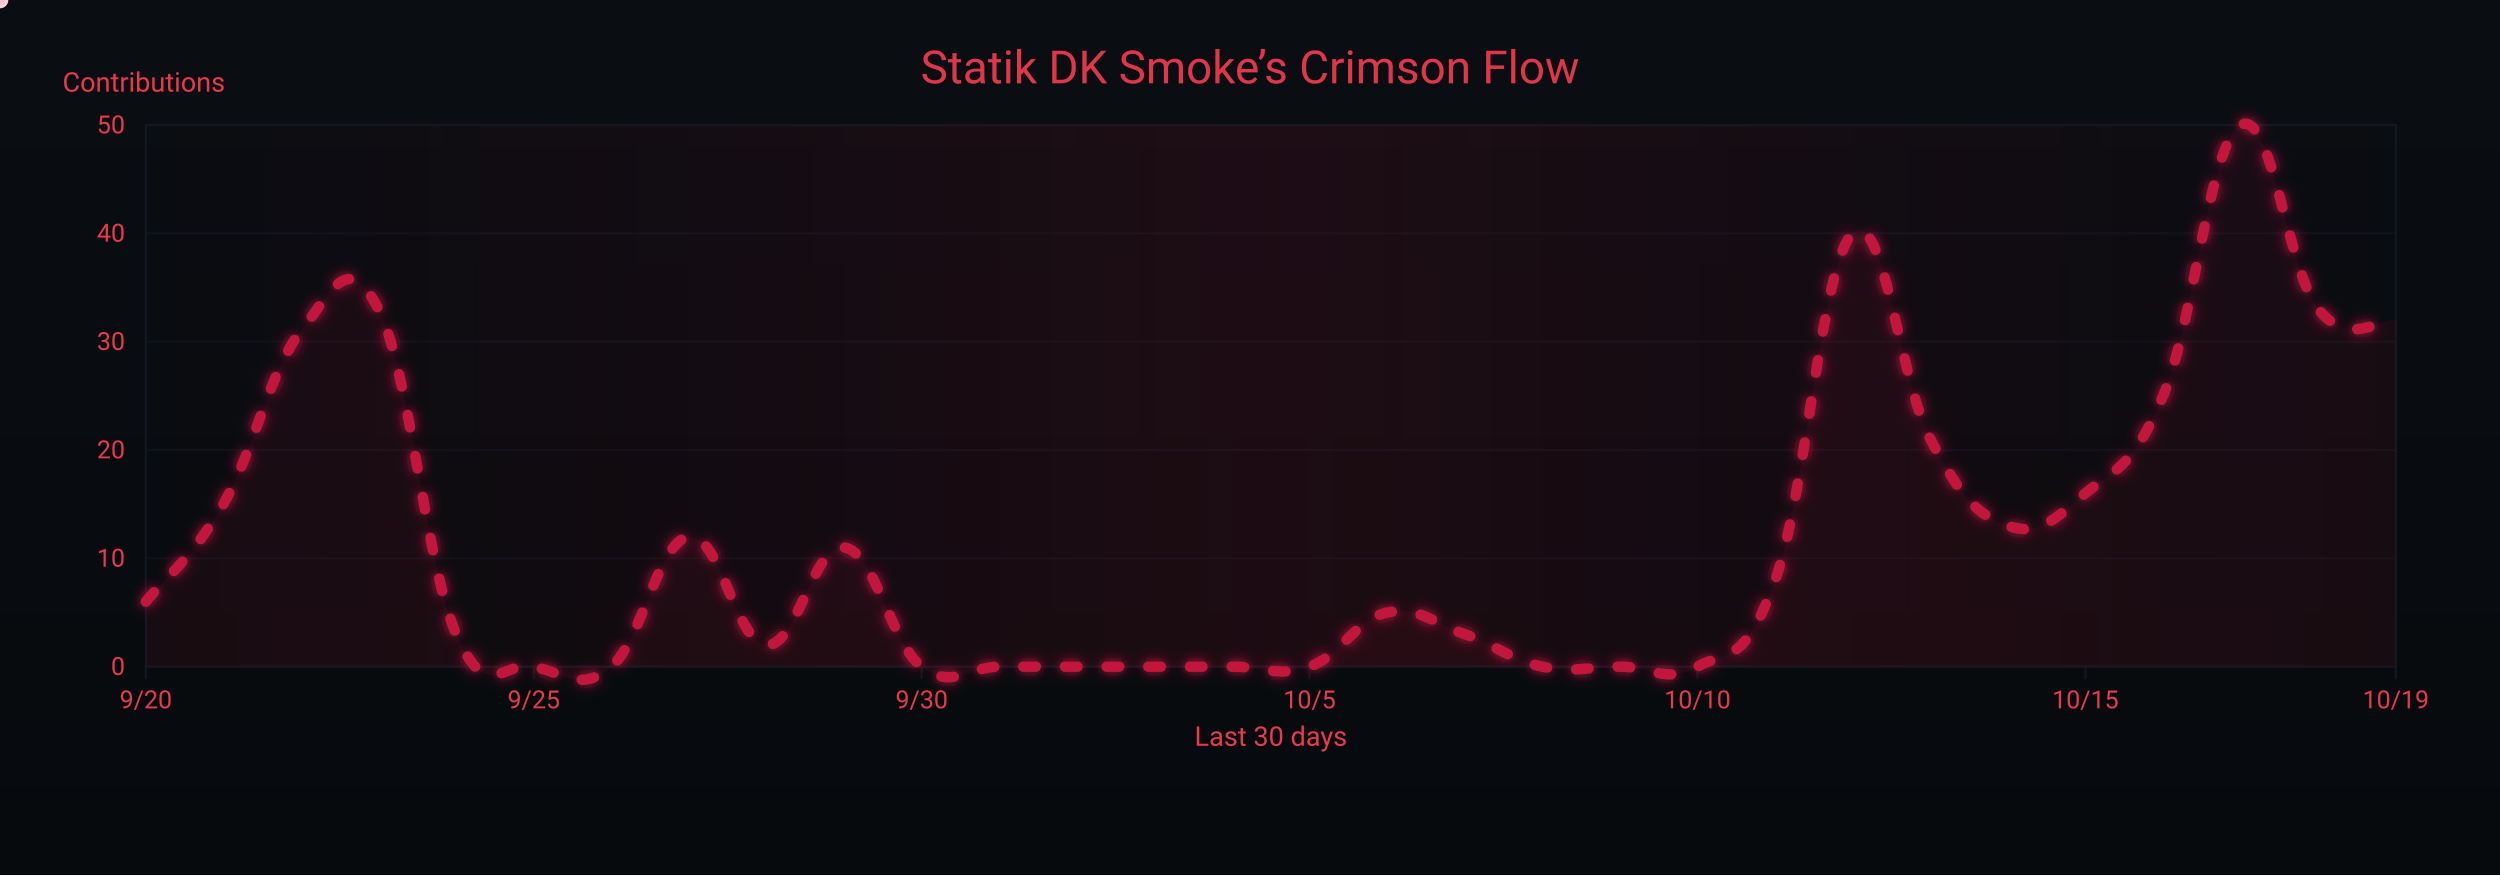
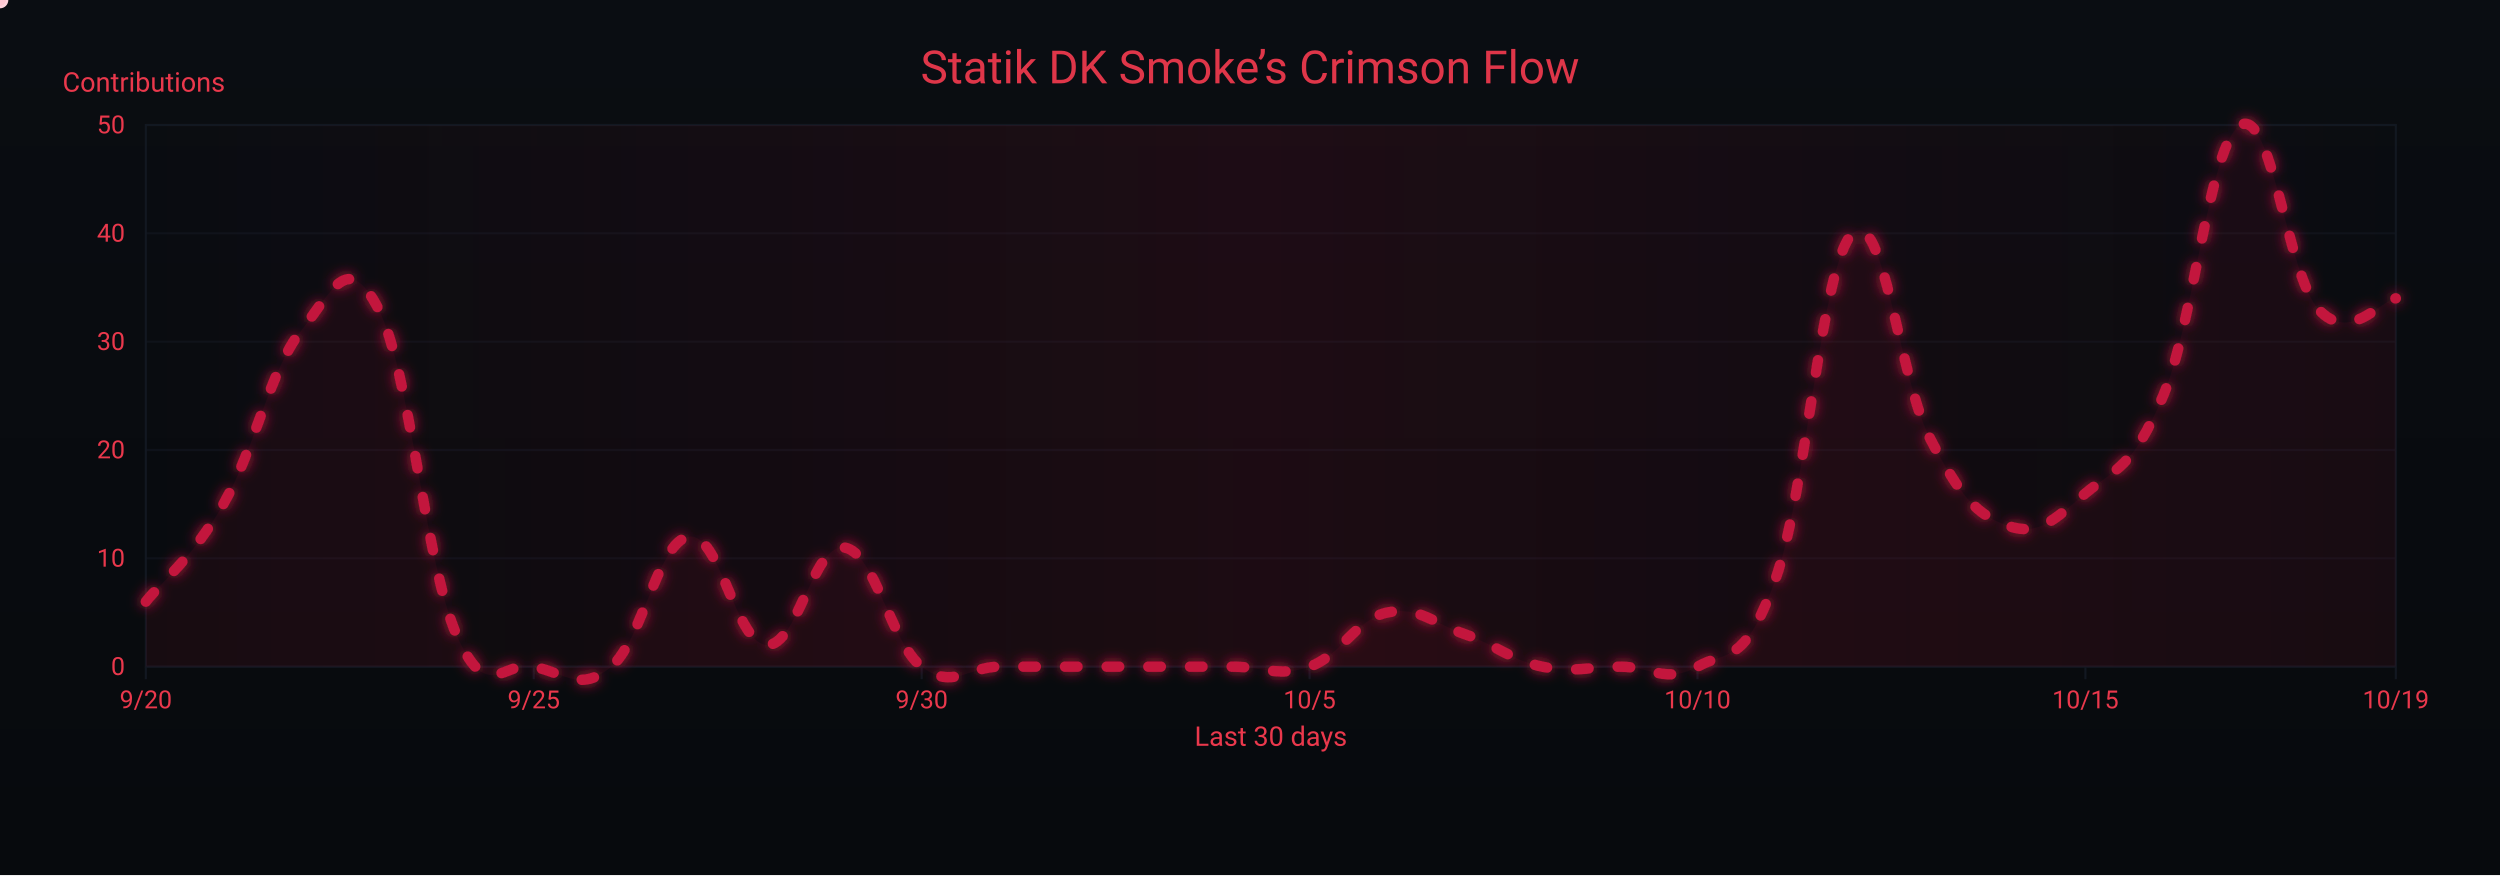
<svg xmlns="http://www.w3.org/2000/svg" width="1200" height="420" viewBox="0 0 1200 420" role="img" aria-label="Crimson Flow Graph">
  <defs>
    <linearGradient id="bgGrad" x1="0" y1="0" x2="0" y2="1">
      <stop offset="0%" stop-color="#0a0d12" />
      <stop offset="100%" stop-color="#070a0d" />
    </linearGradient>
    <filter id="glow">
      <feGaussianBlur stdDeviation="3" result="b1" />
      <feMerge>
        <feMergeNode in="b1" />
        <feMergeNode in="SourceGraphic" />
      </feMerge>
    </filter>
    <linearGradient id="sheen" x1="0" y1="0" x2="1" y2="0">
      <stop offset="0%" stop-color="#9b0e2a" stop-opacity="0" />
      <stop offset="50%" stop-color="#9b0e2a" stop-opacity=".14" />
      <stop offset="100%" stop-color="#9b0e2a" stop-opacity="0" />
      <animateTransform attributeName="gradientTransform" type="translate" from="-1 0" to="1 0" dur="9s" repeatCount="indefinite" />
    </linearGradient>
  </defs>
  <rect width="1200" height="420" fill="url(#bgGrad)" />
  <rect x="70" y="60" width="1080" height="260" fill="none" stroke="#121821" stroke-width="1" />
  <g font-family="ui-sans-serif,system-ui,-apple-system,Segoe UI,Roboto,Ubuntu,Arial" font-size="12">
    <path d="M70,320.0 H1150" stroke="#121821" stroke-width="1" opacity="0.6" />
    <text x="60" y="324.0" text-anchor="end" fill="#ea384c">0</text>
    <path d="M70,268.0 H1150" stroke="#121821" stroke-width="1" opacity="0.6" />
    <text x="60" y="272.0" text-anchor="end" fill="#ea384c">10</text>
    <path d="M70,216.0 H1150" stroke="#121821" stroke-width="1" opacity="0.6" />
    <text x="60" y="220.0" text-anchor="end" fill="#ea384c">20</text>
    <path d="M70,164.0 H1150" stroke="#121821" stroke-width="1" opacity="0.6" />
    <text x="60" y="168.0" text-anchor="end" fill="#ea384c">30</text>
    <path d="M70,112.0 H1150" stroke="#121821" stroke-width="1" opacity="0.6" />
    <text x="60" y="116.0" text-anchor="end" fill="#ea384c">40</text>
    <path d="M70,60.0 H1150" stroke="#121821" stroke-width="1" opacity="0.6" />
    <text x="60" y="64.0" text-anchor="end" fill="#ea384c">50</text>
    <text x="30" y="44" fill="#ea384c" font-size="13">Contributions</text>
  </g>
  <g font-family="ui-sans-serif,system-ui,-apple-system,Segoe UI,Roboto,Ubuntu,Arial" font-size="12">
    <path d="M70.0,320 V326" stroke="#121821" stroke-width="1" />
    <text x="70.0" y="340" text-anchor="middle" fill="#ea384c">9/20</text>
    <path d="M256.2,320 V326" stroke="#121821" stroke-width="1" />
    <text x="256.2" y="340" text-anchor="middle" fill="#ea384c">9/25</text>
    <path d="M442.4,320 V326" stroke="#121821" stroke-width="1" />
    <text x="442.4" y="340" text-anchor="middle" fill="#ea384c">9/30</text>
    <path d="M628.6,320 V326" stroke="#121821" stroke-width="1" />
    <text x="628.6" y="340" text-anchor="middle" fill="#ea384c">10/5</text>
    <path d="M814.8,320 V326" stroke="#121821" stroke-width="1" />
    <text x="814.8" y="340" text-anchor="middle" fill="#ea384c">10/10</text>
    <path d="M1001.0,320 V326" stroke="#121821" stroke-width="1" />
    <text x="1001.0" y="340" text-anchor="middle" fill="#ea384c">10/15</text>
    <path d="M1150.0,320 V326" stroke="#121821" stroke-width="1" />
    <text x="1150.0" y="340" text-anchor="middle" fill="#ea384c">10/19</text>
    <text x="610" y="358" text-anchor="middle" fill="#ea384c" font-size="13">Last 30 days</text>
  </g>
  <rect x="70" y="60" width="1080" height="260" fill="url(#sheen)" />
  <text x="600" y="40" text-anchor="middle" font-family="ui-sans-serif,system-ui,-apple-system,Segoe UI,Roboto,Ubuntu,Arial" font-size="22" fill="#ea384c" opacity=".95">Statik DK Smoke’s Crimson Flow</text>
-   <path d="M70.0,288.8 C77.4,279.4 92.3,268.0 107.2,242.0 C122.1,216.0 129.6,177.5 144.5,158.8 C159.4,140.1 166.8,119.3 181.7,148.4 C196.6,177.5 204.1,270.1 219.0,304.4 C233.9,338.7 241.3,316.9 256.2,320.0 C271.1,323.1 278.6,332.5 293.4,320.0 C308.3,307.5 315.8,259.7 330.7,257.6 C345.6,255.5 353.0,308.6 367.9,309.6 C382.8,310.6 390.3,260.7 405.2,262.8 C420.1,264.9 427.5,308.6 442.4,320.0 C457.3,331.4 464.8,320.0 479.7,320.0 C494.6,320.0 502.0,320.0 516.9,320.0 C531.8,320.0 539.2,320.0 554.1,320.0 C569.0,320.0 576.5,320.0 591.4,320.0 C606.3,320.0 613.7,325.2 628.6,320.0 C643.5,314.8 651.0,297.1 665.9,294.0 C680.8,290.9 688.2,299.2 703.1,304.4 C718.0,309.6 725.4,316.9 740.3,320.0 C755.2,323.1 762.7,320.0 777.6,320.0 C792.5,320.0 799.9,328.3 814.8,320.0 C829.7,311.7 837.2,320.0 852.1,278.4 C867.0,236.8 874.4,125.5 889.3,112.0 C904.2,98.5 911.7,182.7 926.6,210.8 C941.4,238.9 948.9,247.2 963.8,252.4 C978.7,257.6 986.1,249.3 1001.0,236.8 C1015.9,224.3 1023.4,225.4 1038.3,190.0 C1053.2,154.6 1060.6,68.3 1075.5,60.0 C1090.4,51.7 1097.9,129.7 1112.8,148.4 C1127.7,167.1 1142.6,152.6 1150.0,153.6 L 1150,320 L 70,320 Z" fill="#7a0f26" opacity=".13">
+   <path d="M70.0,288.8 C77.4,279.4 92.3,268.0 107.2,242.0 C122.1,216.0 129.6,177.5 144.5,158.8 C159.4,140.1 166.8,119.3 181.7,148.4 C196.6,177.5 204.1,270.1 219.0,304.4 C233.9,338.7 241.3,316.9 256.2,320.0 C271.1,323.1 278.6,332.5 293.4,320.0 C308.3,307.5 315.8,259.7 330.7,257.6 C345.6,255.5 353.0,308.6 367.9,309.6 C382.8,310.6 390.3,260.7 405.2,262.8 C420.1,264.9 427.5,308.6 442.4,320.0 C457.3,331.4 464.8,320.0 479.7,320.0 C494.6,320.0 502.0,320.0 516.9,320.0 C531.8,320.0 539.2,320.0 554.1,320.0 C569.0,320.0 576.5,320.0 591.4,320.0 C606.3,320.0 613.7,325.2 628.6,320.0 C643.5,314.8 651.0,297.1 665.9,294.0 C680.8,290.9 688.2,299.2 703.1,304.4 C718.0,309.6 725.4,316.9 740.3,320.0 C755.2,323.1 762.7,320.0 777.6,320.0 C792.5,320.0 799.9,328.3 814.8,320.0 C829.7,311.7 837.2,320.0 852.1,278.4 C867.0,236.8 874.4,125.5 889.3,112.0 C904.2,98.5 911.7,182.7 926.6,210.8 C941.4,238.9 948.9,247.2 963.8,252.4 C978.7,257.6 986.1,249.3 1001.0,236.8 C1015.9,224.3 1023.4,225.4 1038.3,190.0 C1053.2,154.6 1060.6,68.3 1075.5,60.0 C1090.4,51.7 1097.9,131.8 1112.8,148.4 C1127.7,165.0 1142.6,144.2 1150.0,143.2 L 1150,320 L 70,320 Z" fill="#7a0f26" opacity=".13">
    <animate attributeName="opacity" values=".10;.17;.10" dur="6s" repeatCount="indefinite" />
  </path>
-   <path id="curve" d="M70.0,288.8 C77.4,279.4 92.3,268.0 107.2,242.0 C122.1,216.0 129.6,177.5 144.5,158.8 C159.4,140.1 166.8,119.3 181.7,148.4 C196.6,177.5 204.1,270.1 219.0,304.4 C233.9,338.7 241.3,316.9 256.2,320.0 C271.1,323.1 278.6,332.5 293.4,320.0 C308.3,307.5 315.8,259.7 330.7,257.6 C345.6,255.5 353.0,308.6 367.9,309.6 C382.8,310.6 390.3,260.7 405.2,262.8 C420.1,264.9 427.5,308.6 442.4,320.0 C457.3,331.4 464.8,320.0 479.7,320.0 C494.6,320.0 502.0,320.0 516.9,320.0 C531.8,320.0 539.2,320.0 554.1,320.0 C569.0,320.0 576.5,320.0 591.4,320.0 C606.3,320.0 613.7,325.2 628.6,320.0 C643.5,314.8 651.0,297.1 665.9,294.0 C680.8,290.9 688.2,299.2 703.1,304.4 C718.0,309.6 725.4,316.9 740.3,320.0 C755.2,323.1 762.7,320.0 777.6,320.0 C792.5,320.0 799.9,328.3 814.8,320.0 C829.7,311.7 837.2,320.0 852.1,278.4 C867.0,236.8 874.4,125.5 889.3,112.0 C904.2,98.5 911.7,182.7 926.6,210.8 C941.4,238.9 948.9,247.2 963.8,252.4 C978.7,257.6 986.1,249.3 1001.0,236.8 C1015.9,224.3 1023.4,225.4 1038.3,190.0 C1053.2,154.6 1060.6,68.3 1075.5,60.0 C1090.4,51.7 1097.9,129.7 1112.8,148.4 C1127.7,167.1 1142.6,152.6 1150.0,153.6" fill="none" stroke="#c3193d" stroke-width="5" stroke-linecap="round" stroke-linejoin="round" stroke-dasharray="6 14" filter="url(#glow)">
+   <path id="curve" d="M70.0,288.8 C77.4,279.4 92.3,268.0 107.2,242.0 C122.1,216.0 129.6,177.5 144.5,158.8 C159.4,140.1 166.8,119.3 181.7,148.4 C196.6,177.5 204.1,270.1 219.0,304.4 C233.9,338.7 241.3,316.9 256.2,320.0 C271.1,323.1 278.6,332.5 293.4,320.0 C308.3,307.5 315.8,259.7 330.7,257.6 C345.6,255.5 353.0,308.6 367.9,309.6 C382.8,310.6 390.3,260.7 405.2,262.8 C420.1,264.9 427.5,308.6 442.4,320.0 C457.3,331.4 464.8,320.0 479.7,320.0 C494.6,320.0 502.0,320.0 516.9,320.0 C531.8,320.0 539.2,320.0 554.1,320.0 C569.0,320.0 576.5,320.0 591.4,320.0 C606.3,320.0 613.7,325.2 628.6,320.0 C643.5,314.8 651.0,297.1 665.9,294.0 C680.8,290.9 688.2,299.2 703.1,304.4 C718.0,309.6 725.4,316.9 740.3,320.0 C755.2,323.1 762.7,320.0 777.6,320.0 C792.5,320.0 799.9,328.3 814.8,320.0 C829.7,311.7 837.2,320.0 852.1,278.4 C867.0,236.8 874.4,125.5 889.3,112.0 C904.2,98.5 911.7,182.7 926.6,210.8 C941.4,238.9 948.9,247.2 963.8,252.4 C978.7,257.6 986.1,249.3 1001.0,236.8 C1015.9,224.3 1023.4,225.4 1038.3,190.0 C1053.2,154.6 1060.6,68.3 1075.5,60.0 C1090.4,51.7 1097.9,131.8 1112.8,148.4 C1127.7,165.0 1142.6,144.2 1150.0,143.2" fill="none" stroke="#c3193d" stroke-width="5" stroke-linecap="round" stroke-linejoin="round" stroke-dasharray="6 14" filter="url(#glow)">
    <animate attributeName="stroke-dashoffset" values="0;-220" dur="4.8s" repeatCount="indefinite" />
  </path>
  <g fill="#ffd1db">
    <circle r="4">
      <animateMotion dur="7s" rotate="auto" repeatCount="indefinite">
        <mpath href="#curve" />
      </animateMotion>
      <animate attributeName="opacity" values="1;.3;1" dur="2.2s" repeatCount="indefinite" />
    </circle>
    <circle r="3" fill="#ffffff">
      <animateMotion dur="8.2s" begin="1s" rotate="auto" repeatCount="indefinite">
        <mpath href="#curve" />
      </animateMotion>
      <animate attributeName="opacity" values=".7;.2;.7" dur="2.4s" repeatCount="indefinite" />
    </circle>
    <circle r="3" fill="#ffc7d3">
      <animateMotion dur="6s" begin="2s" rotate="auto" repeatCount="indefinite">
        <mpath href="#curve" />
      </animateMotion>
      <animate attributeName="opacity" values=".8;.3;.8" dur="2s" repeatCount="indefinite" />
    </circle>
  </g>
</svg>
